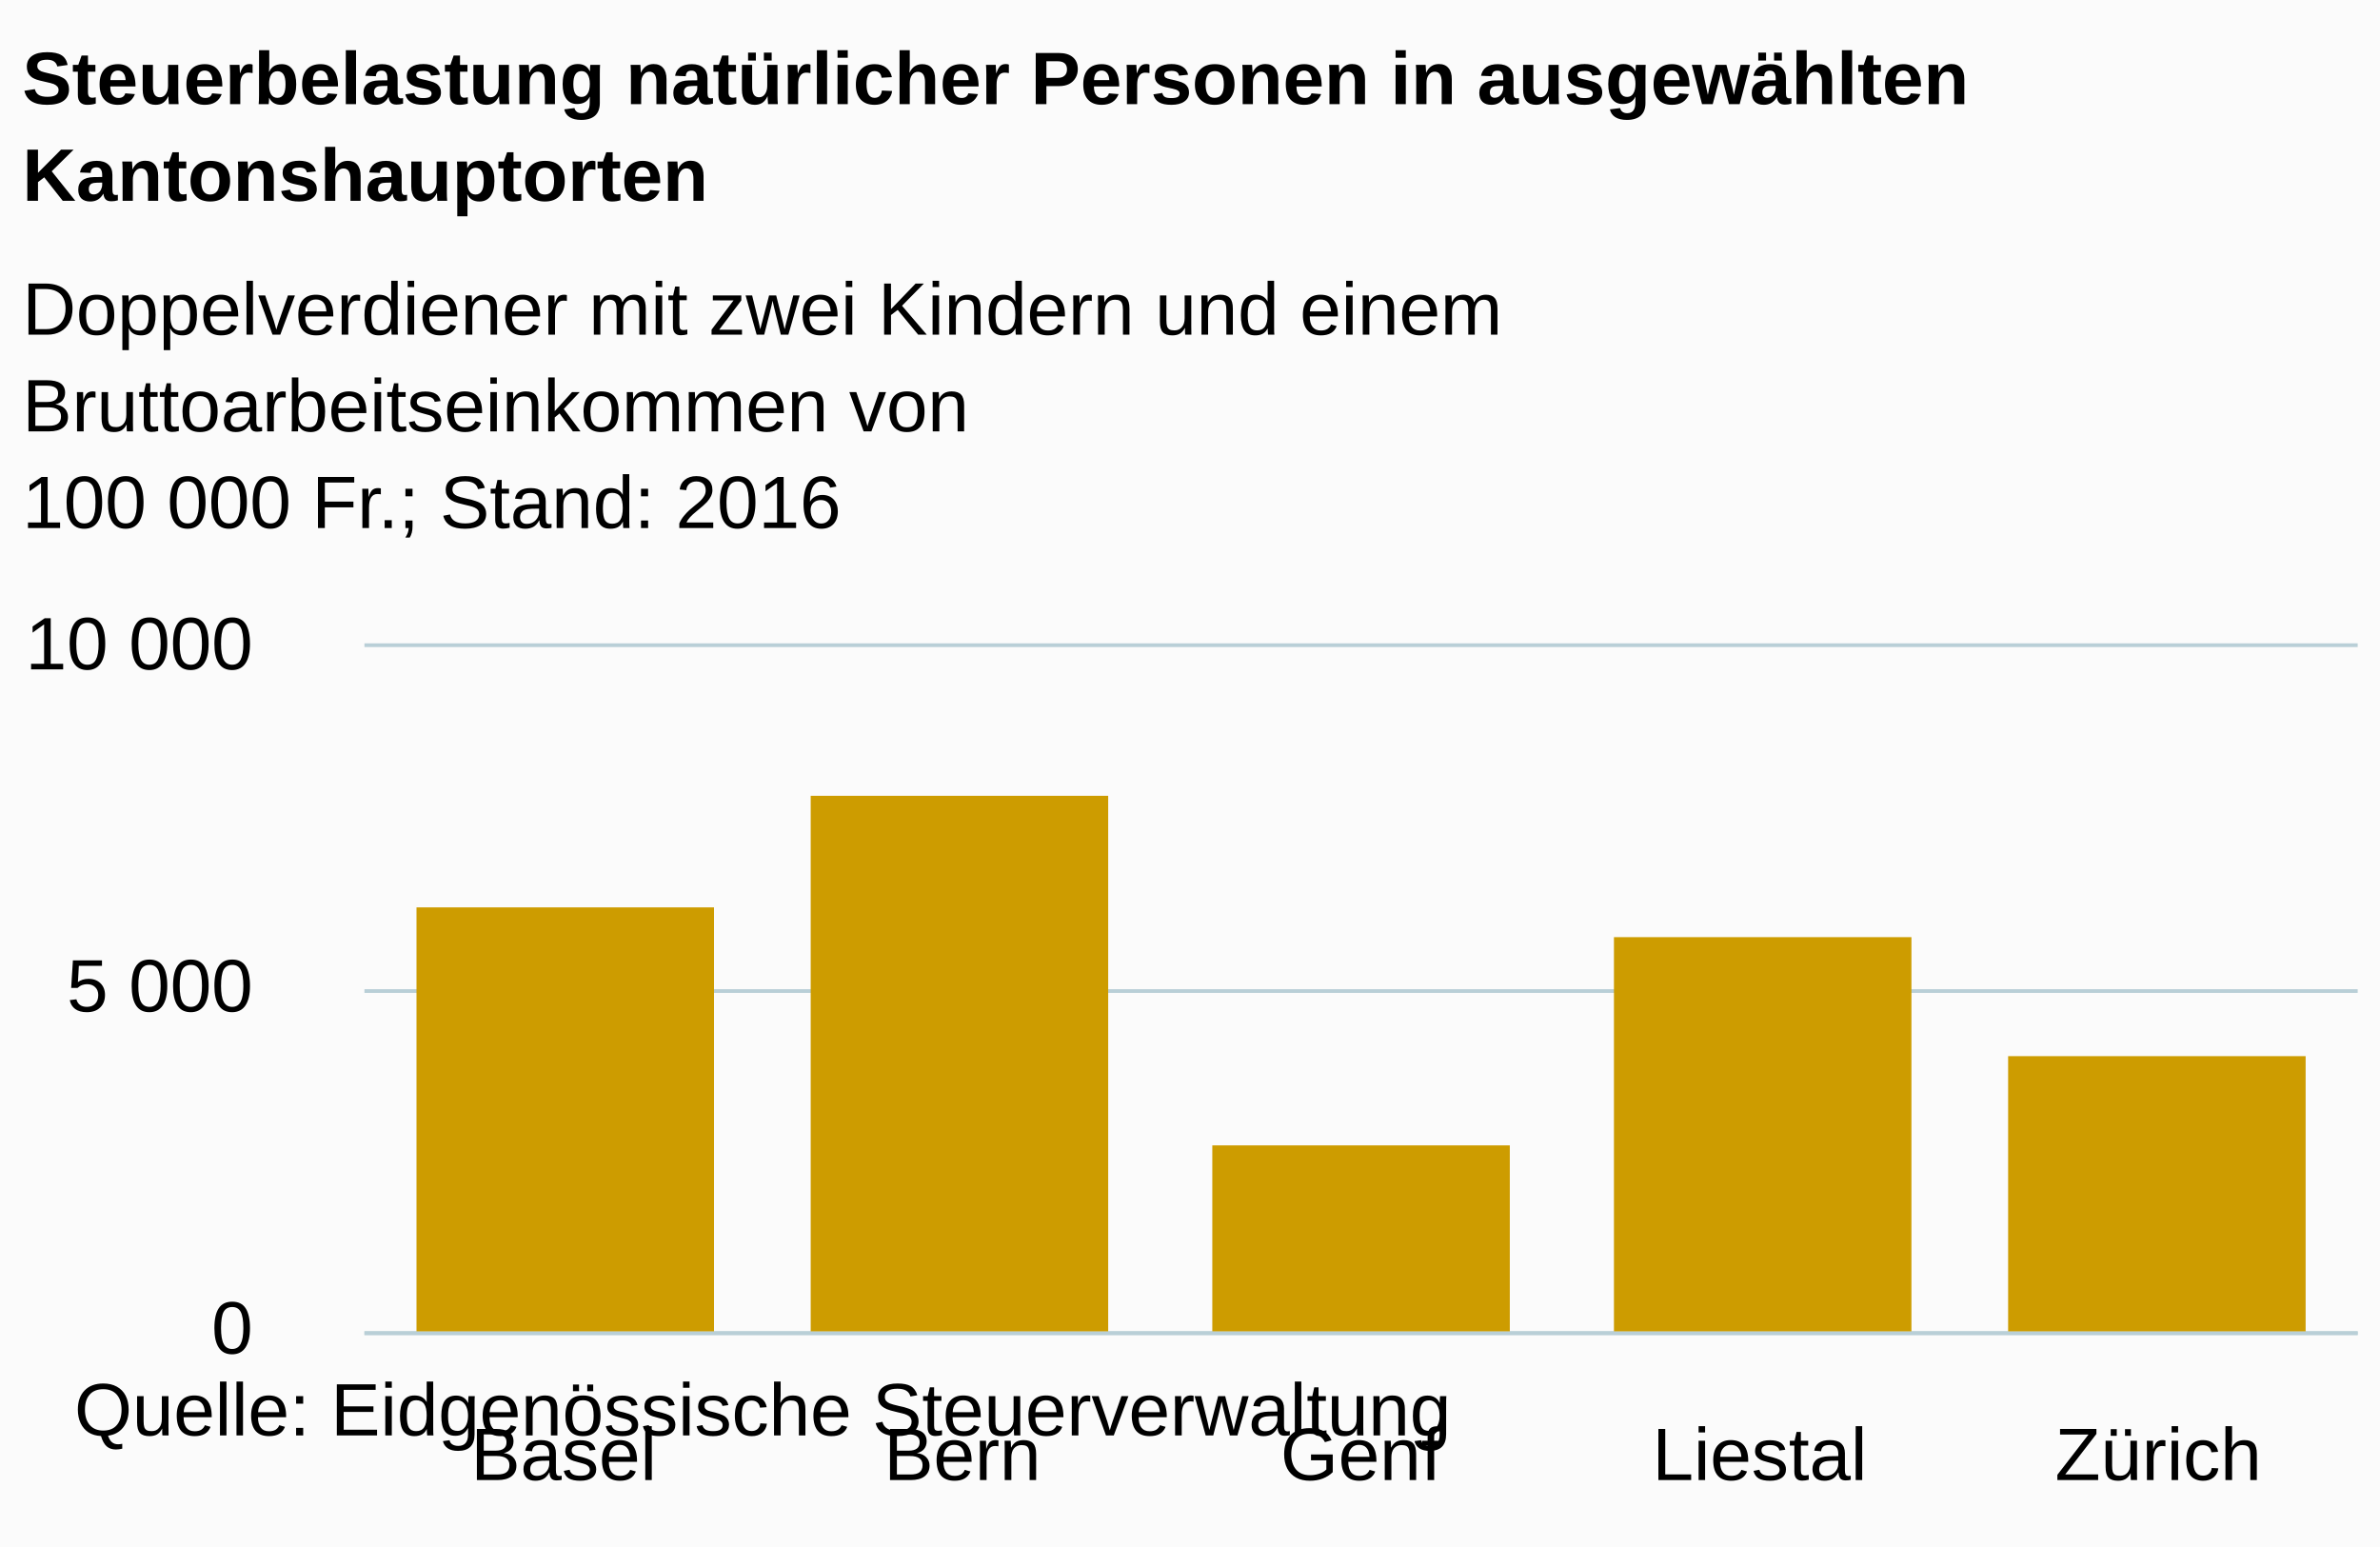
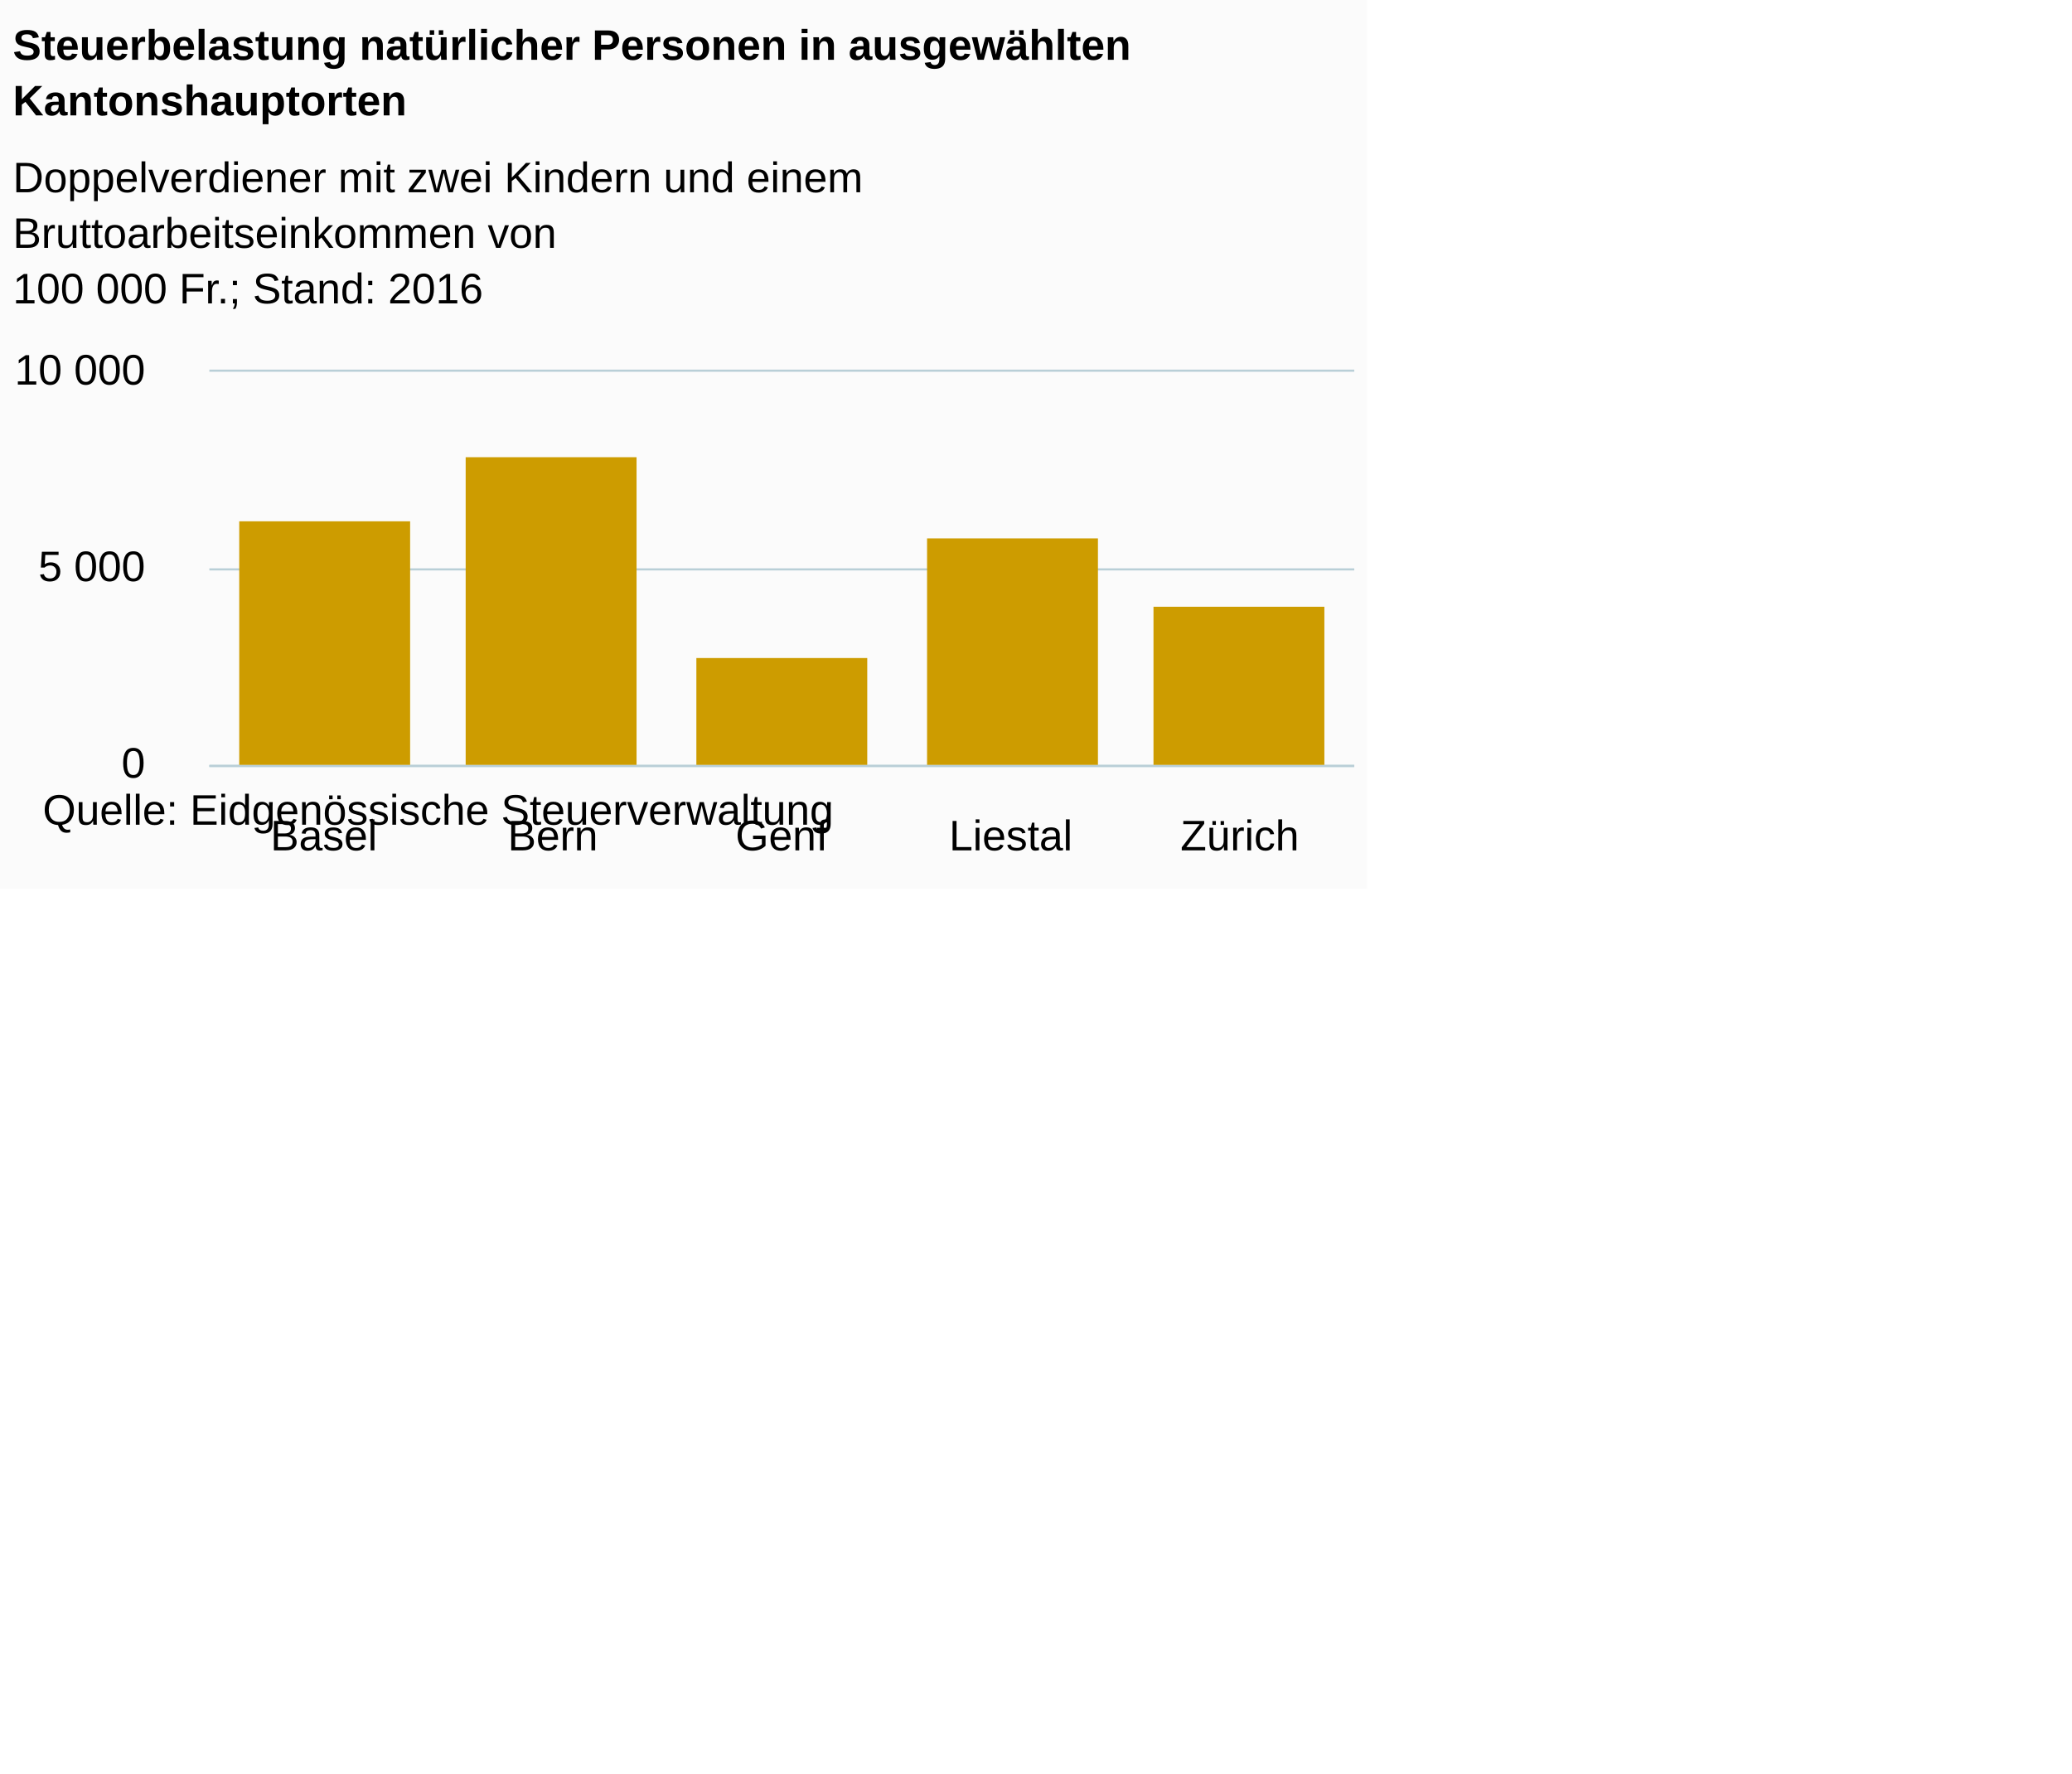
- <svg xmlns="http://www.w3.org/2000/svg" version="1.1" class="highcharts-root" style="font-family:arial;font-size:12px;" viewBox="0 0 320 208">
+ <svg xmlns="http://www.w3.org/2000/svg" version="1.1" class="highcharts-root" style="font-family:arial;font-size:12px;" viewBox="0 0 485 415">
  <defs>
    <clipPath>
      <rect x="0" y="0" width="268" height="92" fill="none" />
    </clipPath>
    <clipPath id="a">
      <rect x="0" y="0" width="268" height="92" fill="none" />
    </clipPath>
  </defs>
  <rect fill="#fbfbfb" class="highcharts-background" x="0" y="0" width="320" height="208" rx="0" ry="0" />
  <rect fill="none" class="highcharts-plot-background" x="49" y="87" width="268" height="92" />
  <g class="highcharts-pane-group" />
  <g class="highcharts-grid highcharts-xaxis-grid ">
    <path fill="none" class="highcharts-grid-line" d="M 102.5 87 L 102.5 179" opacity="1" />
    <path fill="none" class="highcharts-grid-line" d="M 155.5 87 L 155.5 179" opacity="1" />
    <path fill="none" class="highcharts-grid-line" d="M 209.5 87 L 209.5 179" opacity="1" />
    <path fill="none" class="highcharts-grid-line" d="M 262.5 87 L 262.5 179" opacity="1" />
    <path fill="none" class="highcharts-grid-line" d="M 316.5 87 L 316.5 179" opacity="1" />
    <path fill="none" class="highcharts-grid-line" d="M 48.5 87 L 48.5 179" opacity="1" />
  </g>
  <g class="highcharts-grid highcharts-yaxis-grid ">
    <path fill="none" stroke="#B9CFD7" stroke-width="0.5" class="highcharts-grid-line" d="M 49 179.25 L 317 179.25" opacity="1" />
    <path fill="none" stroke="#B9CFD7" stroke-width="0.5" class="highcharts-grid-line" d="M 49 133.25 L 317 133.25" opacity="1" />
    <path fill="none" stroke="#B9CFD7" stroke-width="0.5" class="highcharts-grid-line" d="M 49 86.75 L 317 86.75" opacity="1" />
  </g>
  <rect fill="none" class="highcharts-plot-border" x="49" y="87" width="268" height="92" />
  <g class="highcharts-axis highcharts-xaxis ">
    <path fill="none" class="highcharts-axis-line" stroke="#B9CFD7" stroke-width="0.5" d="M 49 179.25 L 317 179.25" />
  </g>
  <g class="highcharts-axis highcharts-yaxis ">
    <path fill="none" class="highcharts-axis-line" d="M 49 87 L 49 179" />
  </g>
  <g class="highcharts-series-group">
    <g class="highcharts-series highcharts-series-0 highcharts-column-series highcharts-color-undefined " transform="translate(49,87) scale(1 1)" clip-path="url(#a)">
      <rect x="7" y="35" width="40" height="58" fill="#CD9C00" class="highcharts-point" />
      <rect x="60" y="20" width="40" height="73" fill="#CD9C00" class="highcharts-point" />
      <rect x="114" y="67" width="40" height="26" fill="#CD9C00" class="highcharts-point" />
      <rect x="168" y="39" width="40" height="54" fill="#CD9C00" class="highcharts-point" />
      <rect x="221" y="55" width="40" height="38" fill="#CD9C00" class="highcharts-point" />
    </g>
    <g class="highcharts-markers highcharts-series-0 highcharts-column-series highcharts-color-undefined " transform="translate(49,87) scale(1 1)" clip-path="none" />
  </g>
  <text x="3" text-anchor="start" class="highcharts-title" style="color:#000000;font-size:10px;font-weight:bold;fill:#000000;" y="14">
    <tspan>Steuerbelastung natürlicher Personen in ausgewählten</tspan>
    <tspan dy="13" x="3">Kantonshauptorten</tspan>
  </text>
  <text x="3" text-anchor="start" class="highcharts-subtitle" style="color:#000000;font-size:10px;font-weight:normal;font-family:arial;fill:#000000;" y="45">
    <tspan>Doppelverdiener mit zwei Kindern und einem</tspan>
    <tspan dy="13" x="3">Bruttoarbeitseinkommen von</tspan>
    <tspan x="3" dy="13">100 000 Fr.; Stand: 2016</tspan>
  </text>
  <g class="highcharts-axis-labels highcharts-xaxis-labels ">
    <text x="75.8" style="color:#000000;cursor:default;font-size:10;fill:#000000;" text-anchor="middle" transform="translate(0,0)" y="199" opacity="1">
      Basel
    </text>
    <text x="129.4" style="color:#000000;cursor:default;font-size:10;fill:#000000;" text-anchor="middle" transform="translate(0,0)" y="199" opacity="1">
      Bern
    </text>
    <text x="183" style="color:#000000;cursor:default;font-size:10;fill:#000000;" text-anchor="middle" transform="translate(0,0)" y="199" opacity="1">
      Genf
    </text>
    <text x="236.6" style="color:#000000;cursor:default;font-size:10;fill:#000000;" text-anchor="middle" transform="translate(0,0)" y="199" opacity="1">
      Liestal
    </text>
    <text x="290.2" style="color:#000000;cursor:default;font-size:10;fill:#000000;" text-anchor="middle" transform="translate(0,0)" y="199" opacity="1">
      Zürich
    </text>
  </g>
  <g class="highcharts-axis-labels highcharts-yaxis-labels ">
    <text x="34" style="color:#000000;cursor:default;font-size:10;fill:#000000;" text-anchor="end" transform="translate(0,0)" y="182" opacity="1">
      <tspan>0</tspan>
    </text>
    <text x="34" style="color:#000000;cursor:default;font-size:10;fill:#000000;" text-anchor="end" transform="translate(0,0)" y="136" opacity="1">
      <tspan>5 000</tspan>
    </text>
    <text x="34" style="color:#000000;cursor:default;font-size:10;fill:#000000;" text-anchor="end" transform="translate(0,0)" y="90" opacity="1">
      <tspan>10 000</tspan>
    </text>
  </g>
  <text x="10" class="highcharts-credits" text-anchor="start" style="cursor:default;color:#000000;font-size:10;fill:#000000;" y="193">
    <tspan>Quelle: Eidgenössische Steuerverwaltung</tspan>
  </text>
</svg>
